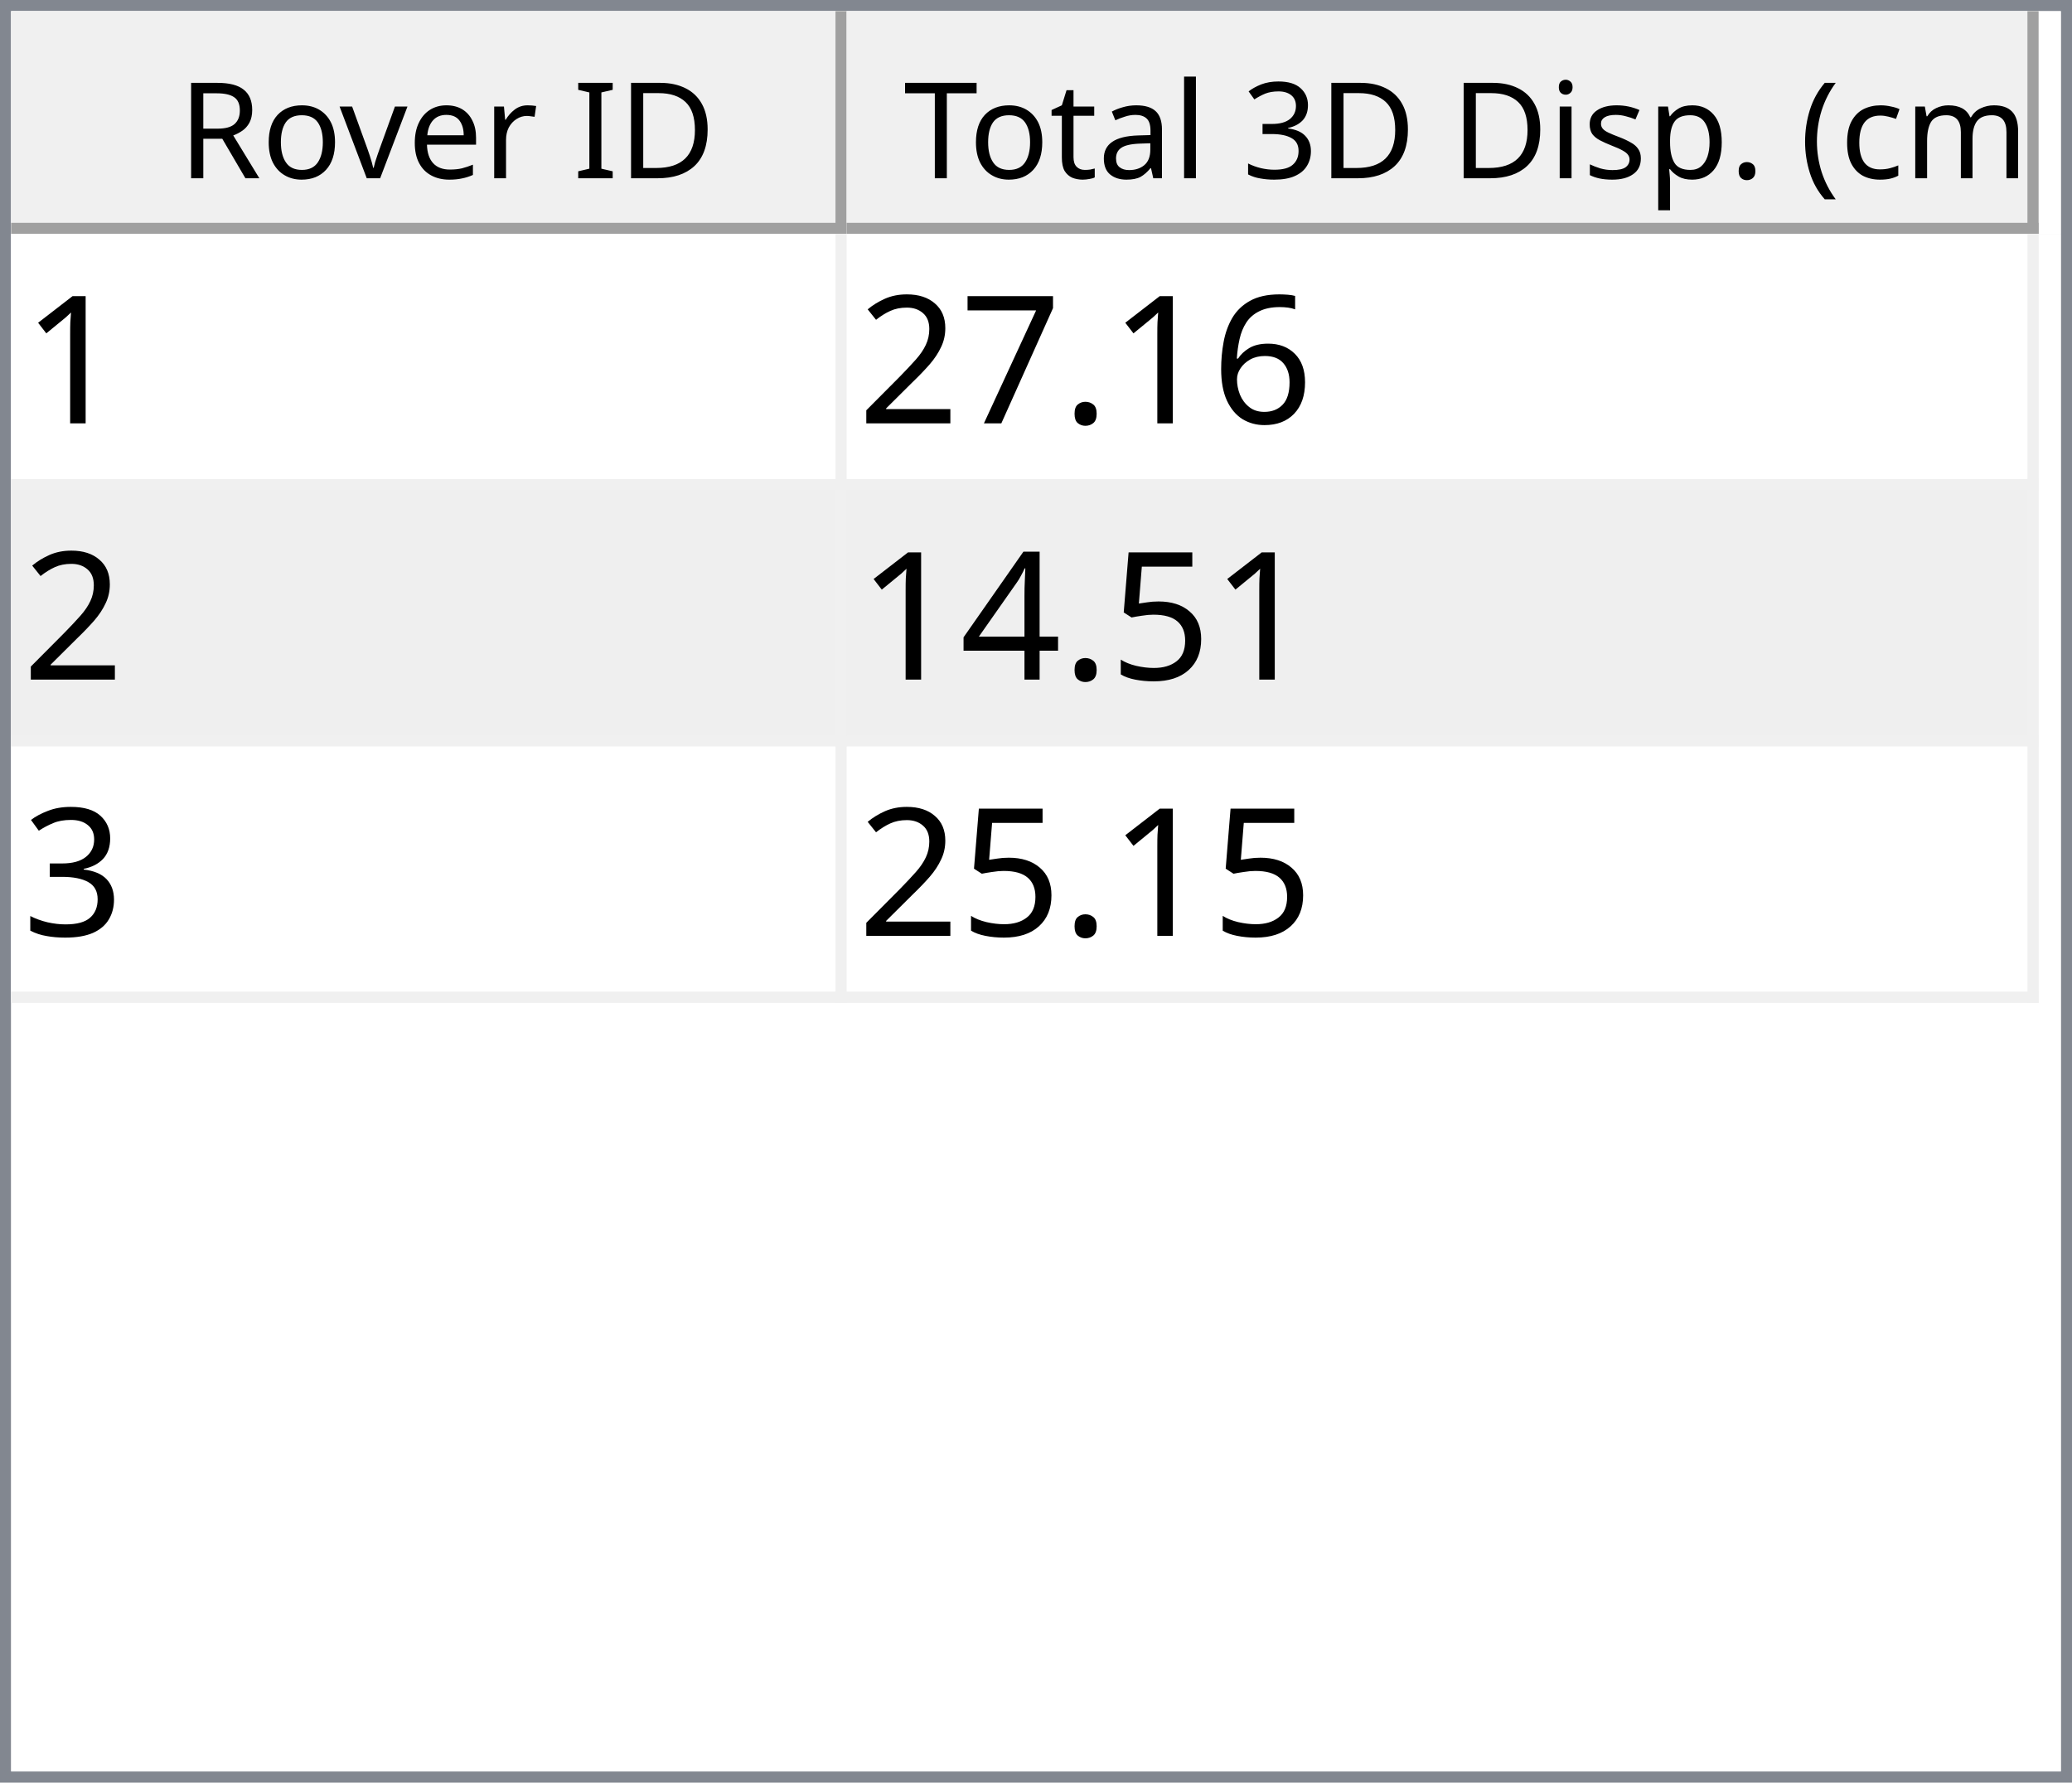
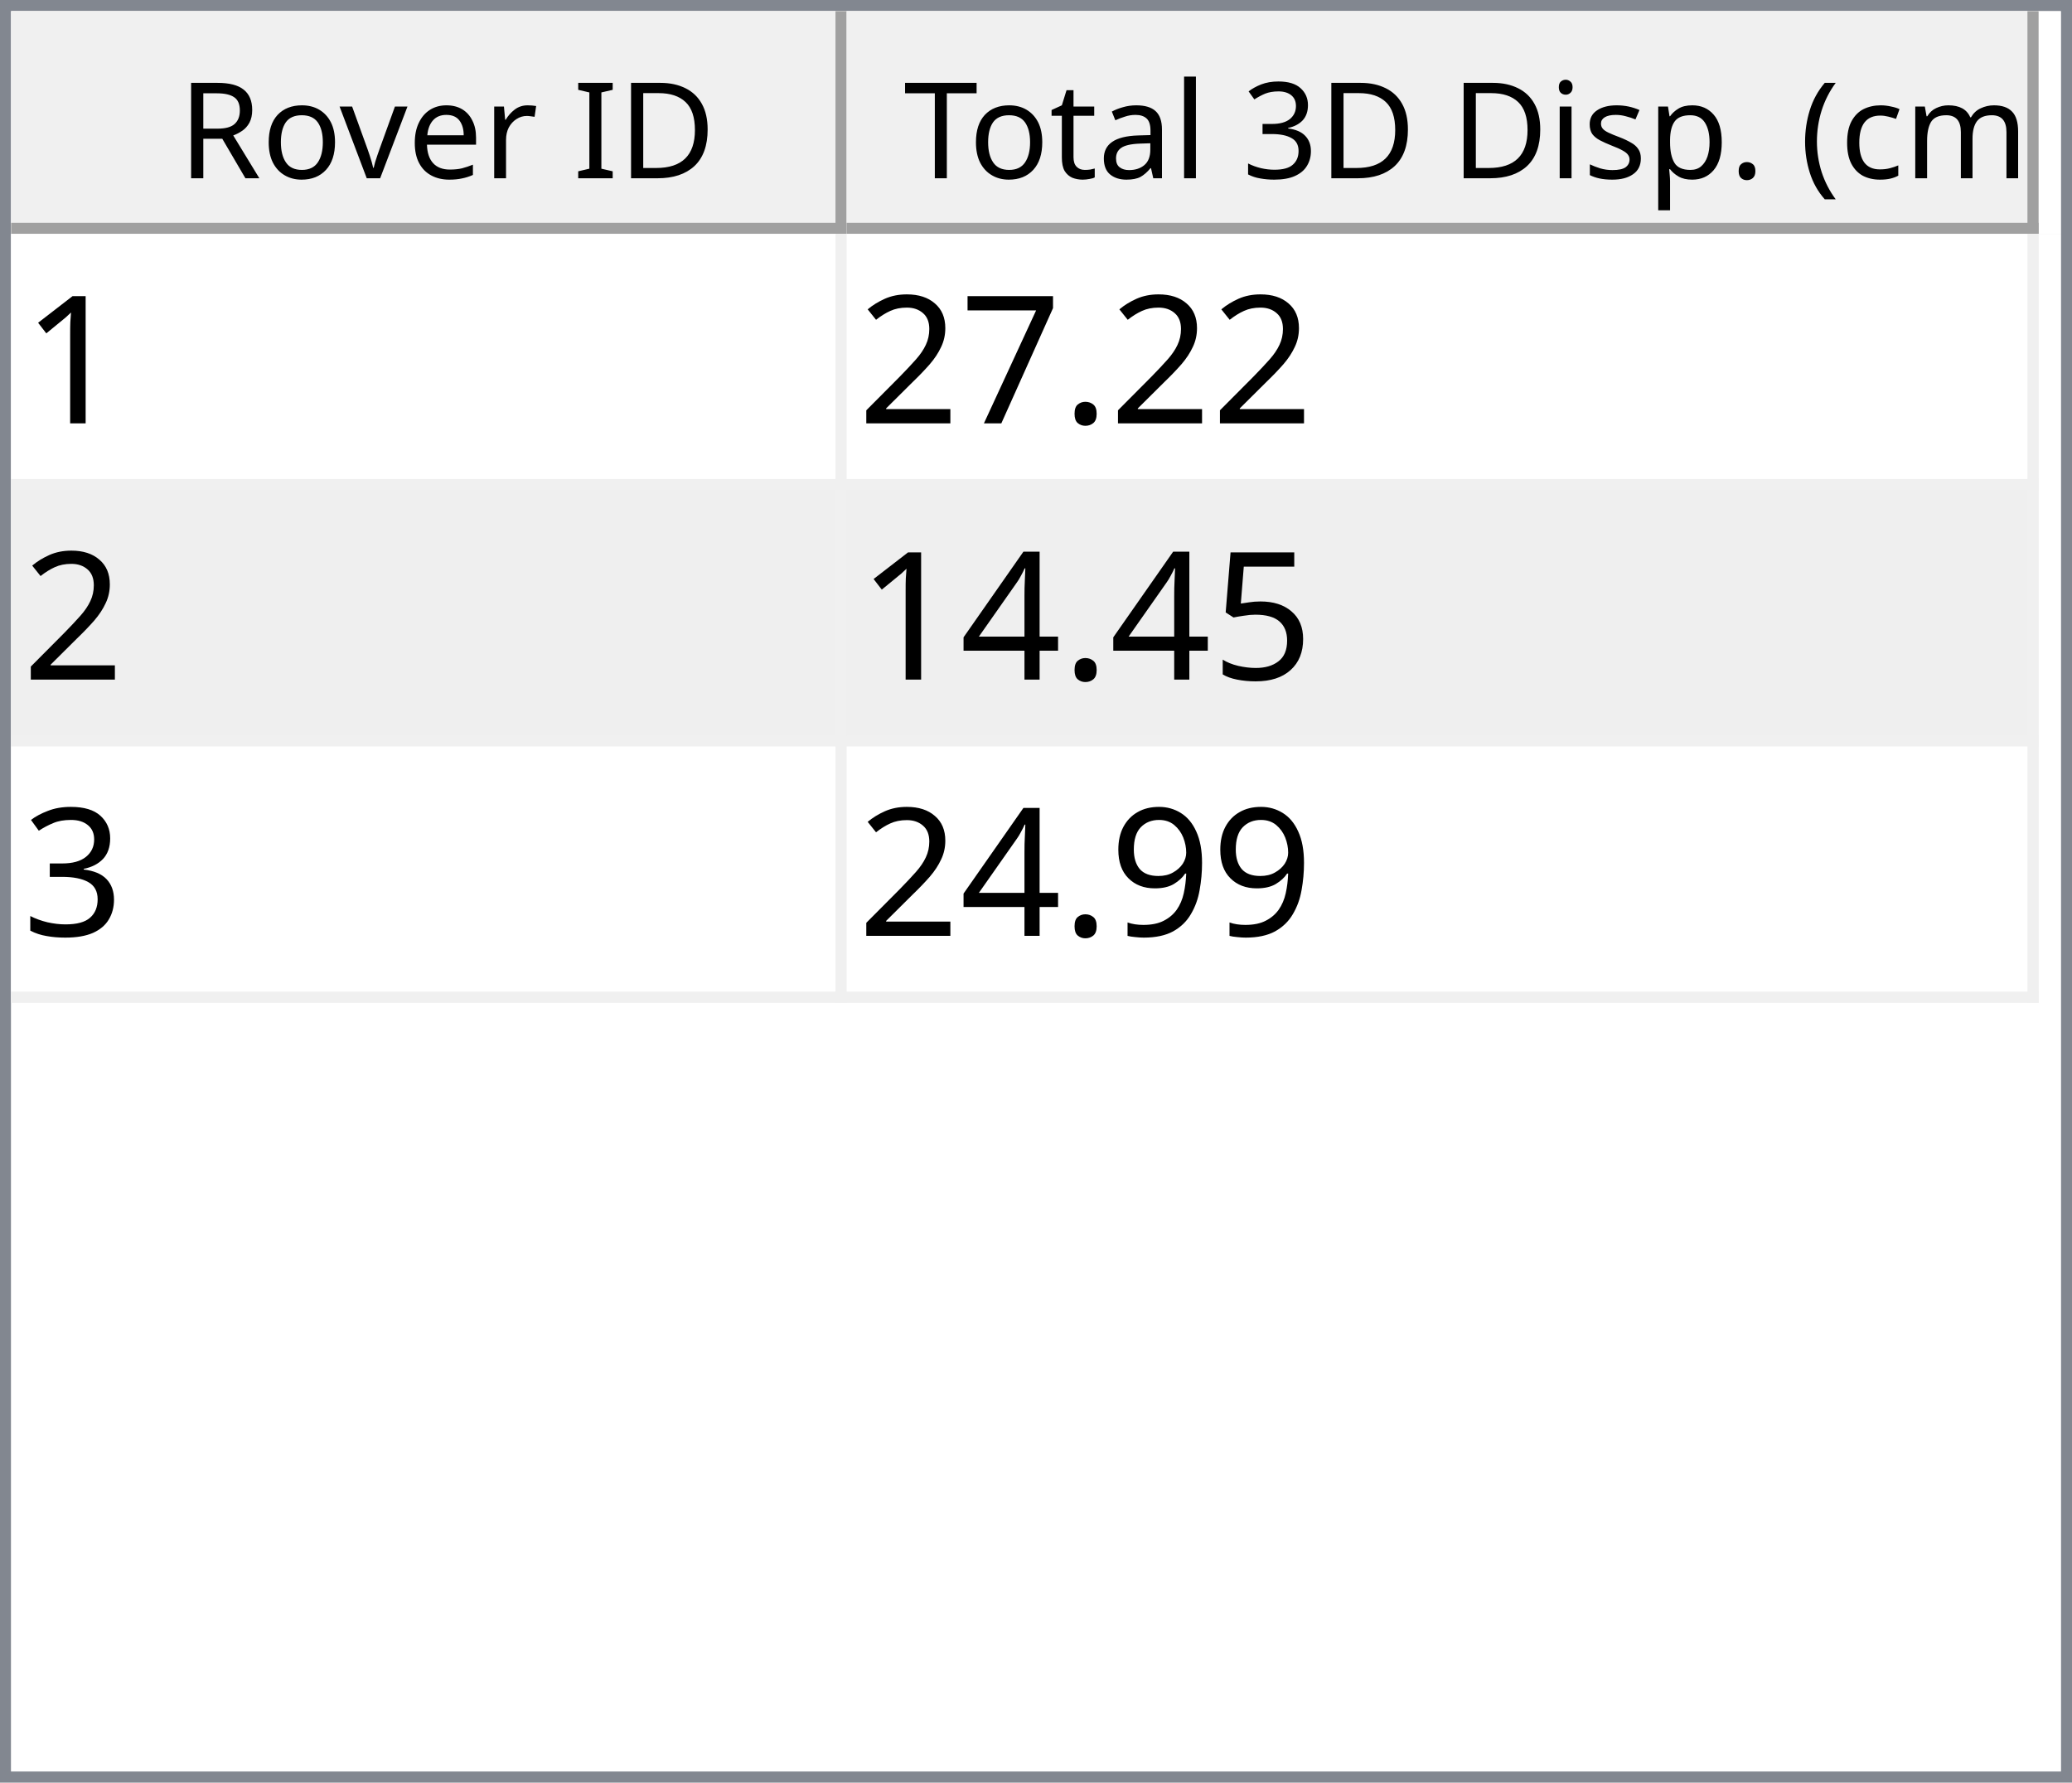
<svg xmlns="http://www.w3.org/2000/svg" style="fill-opacity:1; color-rendering:auto; color-interpolation:auto; text-rendering:auto; stroke:black; stroke-linecap:square; stroke-miterlimit:10; shape-rendering:auto; stroke-opacity:1; fill:black; stroke-dasharray:none; font-weight:normal; stroke-width:1; font-family:'Dialog'; font-style:normal; stroke-linejoin:miter; font-size:12px; stroke-dashoffset:0; image-rendering:auto;" width="186" height="160">
  <defs id="genericDefs" />
  <g>
    <defs id="defs1">
      <clipPath clipPathUnits="userSpaceOnUse" id="clipPath1">
        <path d="M0 0 L186 0 L186 160 L0 160 L0 0 Z" />
      </clipPath>
      <clipPath clipPathUnits="userSpaceOnUse" id="clipPath2">
        <path d="M0 0 L0 160 L186 160 L186 0 Z" />
      </clipPath>
      <clipPath clipPathUnits="userSpaceOnUse" id="clipPath3">
        <path d="M0 0 L0 20 L184 20 L184 0 Z" />
      </clipPath>
      <clipPath clipPathUnits="userSpaceOnUse" id="clipPath4">
        <path d="M0 0 L0 20 L75 20 L75 0 Z" />
      </clipPath>
      <clipPath clipPathUnits="userSpaceOnUse" id="clipPath5">
        <path d="M1 1 L1 19 L74 19 L74 1 Z" />
      </clipPath>
      <clipPath clipPathUnits="userSpaceOnUse" id="clipPath6">
        <path d="M0 0 L0 18 L73 18 L73 0 Z" />
      </clipPath>
      <clipPath clipPathUnits="userSpaceOnUse" id="clipPath7">
        <path d="M-0.5 -0.5 L-0.5 19.5 L74.5 19.5 L74.5 -0.5 Z" />
      </clipPath>
      <clipPath clipPathUnits="userSpaceOnUse" id="clipPath8">
        <path d="M0 0 L0 20 L107 20 L107 0 Z" />
      </clipPath>
      <clipPath clipPathUnits="userSpaceOnUse" id="clipPath9">
        <path d="M1 1 L1 19 L106 19 L106 1 Z" />
      </clipPath>
      <clipPath clipPathUnits="userSpaceOnUse" id="clipPath10">
        <path d="M0 0 L0 18 L105 18 L105 0 Z" />
      </clipPath>
      <clipPath clipPathUnits="userSpaceOnUse" id="clipPath11">
        <path d="M-0.5 -0.5 L-0.5 19.5 L106.5 19.5 L106.5 -0.5 Z" />
      </clipPath>
      <clipPath clipPathUnits="userSpaceOnUse" id="clipPath12">
        <path d="M0 0 L0 138 L184 138 L184 0 Z" />
      </clipPath>
      <clipPath clipPathUnits="userSpaceOnUse" id="clipPath13">
        <path d="M0 0 L0 69 L182 69 L182 0 Z" />
      </clipPath>
      <clipPath clipPathUnits="userSpaceOnUse" id="clipPath14">
        <path d="M-0.5 -0.5 L-0.5 68.5 L181.5 68.5 L181.5 -0.5 Z" />
      </clipPath>
      <clipPath clipPathUnits="userSpaceOnUse" id="clipPath15">
        <path d="M0 0 L0 22 L74 22 L74 0 Z" />
      </clipPath>
      <clipPath clipPathUnits="userSpaceOnUse" id="clipPath16">
        <path d="M0 0 L0 22 L106 22 L106 0 Z" />
      </clipPath>
      <font horiz-adv-x="64.551" id="font1">
        <font-face ascent="107.91" descent="25.098" units-per-em="100" style="font-style:normal; font-family:Segoe UI; font-weight:normal;" />
        <missing-glyph horiz-adv-x="64.551" d="M8.109 0 L8.109 68.266 L56.453 68.266 L56.453 0 L8.109 0 ZM15.328 7.234 L49.219 7.234 L49.219 61.031 L15.328 61.031 L15.328 7.234 Z" />
        <glyph unicode="D" horiz-adv-x="70.117" d="M9.188 0 L9.188 70.016 L28.516 70.016 Q65.531 70.016 65.531 35.891 Q65.531 19.672 55.25 9.836 Q44.969 0 27.734 0 L9.188 0 ZM17.391 62.594 L17.391 7.422 L27.828 7.422 Q41.609 7.422 49.273 14.797 Q56.938 22.172 56.938 35.688 Q56.938 62.594 28.328 62.594 L17.391 62.594 Z" />
        <glyph unicode="I" horiz-adv-x="26.611" d="M17.391 0 L9.188 0 L9.188 70.016 L17.391 70.016 L17.391 0 Z" />
        <glyph unicode=" " horiz-adv-x="27.393" d="" />
        <glyph unicode="r" horiz-adv-x="34.766" d="M34.188 41.891 Q32.078 43.5 28.125 43.5 Q23 43.5 19.555 38.672 Q16.109 33.844 16.109 25.484 L16.109 0 L8.109 0 L8.109 50 L16.109 50 L16.109 39.703 L16.312 39.703 Q18.016 44.969 21.531 47.922 Q25.047 50.875 29.391 50.875 Q32.516 50.875 34.188 50.203 L34.188 41.891 Z" />
        <glyph unicode="e" horiz-adv-x="52.295" d="M48.297 23 L12.984 23 Q13.188 14.656 17.484 10.109 Q21.781 5.562 29.297 5.562 Q37.75 5.562 44.828 11.141 L44.828 3.609 Q38.234 -1.172 27.391 -1.172 Q16.797 -1.172 10.742 5.641 Q4.688 12.453 4.688 24.812 Q4.688 36.469 11.305 43.82 Q17.922 51.172 27.734 51.172 Q37.547 51.172 42.922 44.828 Q48.297 38.484 48.297 27.203 L48.297 23 ZM40.094 29.781 Q40.047 36.719 36.75 40.578 Q33.453 44.438 27.594 44.438 Q21.922 44.438 17.969 40.383 Q14.016 36.328 13.094 29.781 L40.094 29.781 Z" />
        <glyph unicode="v" horiz-adv-x="47.9" d="M47.406 50 L27.484 0 L19.625 0 L0.688 50 L9.469 50 L22.172 13.672 Q23.578 9.672 23.922 6.688 L24.125 6.688 Q24.609 10.453 25.688 13.484 L38.969 50 L47.406 50 Z" />
        <glyph unicode="o" horiz-adv-x="58.594" d="M29 -1.172 Q17.922 -1.172 11.305 5.836 Q4.688 12.844 4.688 24.422 Q4.688 37.016 11.57 44.094 Q18.453 51.172 30.172 51.172 Q41.359 51.172 47.633 44.289 Q53.906 37.406 53.906 25.203 Q53.906 13.234 47.141 6.031 Q40.375 -1.172 29 -1.172 ZM29.594 44.438 Q21.875 44.438 17.383 39.188 Q12.891 33.938 12.891 24.703 Q12.891 15.828 17.43 10.695 Q21.969 5.562 29.594 5.562 Q37.359 5.562 41.531 10.594 Q45.703 15.625 45.703 24.906 Q45.703 34.281 41.531 39.359 Q37.359 44.438 29.594 44.438 Z" />
        <glyph unicode="R" horiz-adv-x="59.814" d="M59.375 0 L49.609 0 L37.891 19.625 Q36.281 22.359 34.766 24.289 Q33.25 26.219 31.664 27.438 Q30.078 28.656 28.25 29.219 Q26.422 29.781 24.125 29.781 L17.391 29.781 L17.391 0 L9.188 0 L9.188 70.016 L30.078 70.016 Q34.672 70.016 38.555 68.867 Q42.438 67.719 45.289 65.375 Q48.141 63.031 49.758 59.547 Q51.375 56.062 51.375 51.375 Q51.375 47.703 50.273 44.656 Q49.172 41.609 47.148 39.211 Q45.125 36.812 42.266 35.133 Q39.406 33.453 35.844 32.516 L35.844 32.328 Q37.594 31.547 38.891 30.547 Q40.188 29.547 41.359 28.18 Q42.531 26.812 43.68 25.078 Q44.828 23.344 46.234 21.047 L59.375 0 ZM17.391 62.594 L17.391 37.203 L28.516 37.203 Q31.594 37.203 34.203 38.133 Q36.812 39.062 38.719 40.797 Q40.625 42.531 41.703 45.047 Q42.781 47.562 42.781 50.688 Q42.781 56.297 39.141 59.445 Q35.5 62.594 28.609 62.594 L17.391 62.594 Z" />
        <glyph unicode=")" horiz-adv-x="30.176" d="M8.297 -15.922 L1.172 -15.922 Q16.406 2.344 16.406 26.812 Q16.406 51.469 1.078 70.016 L8.297 70.016 Q23.531 52.156 23.531 26.703 Q23.531 1.375 8.297 -15.922 Z" />
        <glyph unicode="m" horiz-adv-x="86.133" d="M79.109 0 L71.094 0 L71.094 28.719 Q71.094 37.016 68.531 40.727 Q65.969 44.438 59.906 44.438 Q54.781 44.438 51.195 39.75 Q47.609 35.062 47.609 28.516 L47.609 0 L39.594 0 L39.594 29.688 Q39.594 44.438 28.219 44.438 Q22.953 44.438 19.531 40.016 Q16.109 35.594 16.109 28.516 L16.109 0 L8.109 0 L8.109 50 L16.109 50 L16.109 42.094 L16.312 42.094 Q21.625 51.172 31.844 51.172 Q36.969 51.172 40.773 48.312 Q44.578 45.453 46 40.828 Q51.562 51.172 62.594 51.172 Q79.109 51.172 79.109 30.812 L79.109 0 Z" />
        <glyph unicode="c" horiz-adv-x="46.191" d="M42.188 2.297 Q36.422 -1.172 28.516 -1.172 Q17.828 -1.172 11.258 5.789 Q4.688 12.75 4.688 23.828 Q4.688 36.188 11.766 43.68 Q18.844 51.172 30.672 51.172 Q37.25 51.172 42.281 48.734 L42.281 40.531 Q36.719 44.438 30.375 44.438 Q22.703 44.438 17.797 38.945 Q12.891 33.453 12.891 24.516 Q12.891 15.719 17.508 10.641 Q22.125 5.562 29.891 5.562 Q36.422 5.562 42.188 9.906 L42.188 2.297 Z" />
        <glyph unicode="(" horiz-adv-x="30.176" d="M29.109 -15.922 L21.969 -15.922 Q6.844 1.375 6.844 26.703 Q6.844 52.156 21.969 70.016 L29.203 70.016 Q13.875 51.469 13.875 26.812 Q13.875 2.344 29.109 -15.922 Z" />
        <glyph unicode="." horiz-adv-x="21.68" d="M10.891 -1.078 Q8.641 -1.078 7.055 0.539 Q5.469 2.156 5.469 4.391 Q5.469 6.641 7.055 8.273 Q8.641 9.906 10.891 9.906 Q13.188 9.906 14.797 8.273 Q16.406 6.641 16.406 4.391 Q16.406 2.156 14.797 0.539 Q13.188 -1.078 10.891 -1.078 Z" />
        <glyph unicode="p" horiz-adv-x="58.789" d="M16.312 7.234 L16.109 7.234 L16.109 -23 L8.109 -23 L8.109 50 L16.109 50 L16.109 41.219 L16.312 41.219 Q22.219 51.172 33.594 51.172 Q43.266 51.172 48.688 44.461 Q54.109 37.75 54.109 26.469 Q54.109 13.922 48 6.375 Q41.891 -1.172 31.297 -1.172 Q21.578 -1.172 16.312 7.234 ZM16.109 27.391 L16.109 20.406 Q16.109 14.203 20.141 9.883 Q24.172 5.562 30.375 5.562 Q37.641 5.562 41.773 11.133 Q45.906 16.703 45.906 26.609 Q45.906 34.969 42.047 39.703 Q38.188 44.438 31.594 44.438 Q24.609 44.438 20.359 39.578 Q16.109 34.719 16.109 27.391 Z" />
        <glyph unicode="s" horiz-adv-x="42.432" d="M5.078 1.812 L5.078 10.406 Q11.625 5.562 19.484 5.562 Q30.031 5.562 30.031 12.594 Q30.031 14.594 29.125 15.992 Q28.219 17.391 26.68 18.461 Q25.141 19.531 23.07 20.383 Q21 21.234 18.609 22.172 Q15.281 23.484 12.766 24.828 Q10.25 26.172 8.57 27.859 Q6.891 29.547 6.031 31.695 Q5.172 33.844 5.172 36.719 Q5.172 40.234 6.789 42.945 Q8.406 45.656 11.086 47.484 Q13.766 49.312 17.211 50.242 Q20.656 51.172 24.312 51.172 Q30.812 51.172 35.938 48.922 L35.938 40.828 Q30.422 44.438 23.25 44.438 Q21 44.438 19.195 43.922 Q17.391 43.406 16.094 42.477 Q14.797 41.547 14.086 40.258 Q13.375 38.969 13.375 37.406 Q13.375 35.453 14.086 34.133 Q14.797 32.812 16.164 31.789 Q17.531 30.766 19.484 29.938 Q21.438 29.109 23.922 28.125 Q27.25 26.859 29.883 25.516 Q32.516 24.172 34.375 22.484 Q36.234 20.797 37.234 18.602 Q38.234 16.406 38.234 13.375 Q38.234 9.672 36.602 6.938 Q34.969 4.203 32.234 2.398 Q29.5 0.594 25.93 -0.289 Q22.359 -1.172 18.453 -1.172 Q10.75 -1.172 5.078 1.812 Z" />
        <glyph unicode="i" horiz-adv-x="24.219" d="M12.203 62.703 Q10.062 62.703 8.547 64.164 Q7.031 65.625 7.031 67.875 Q7.031 70.125 8.547 71.609 Q10.062 73.094 12.203 73.094 Q14.406 73.094 15.945 71.609 Q17.484 70.125 17.484 67.875 Q17.484 65.719 15.945 64.211 Q14.406 62.703 12.203 62.703 ZM16.109 0 L8.109 0 L8.109 50 L16.109 50 L16.109 0 Z" />
        <glyph unicode="3" horiz-adv-x="53.906" d="M46.531 19.828 Q46.531 15.094 44.75 11.211 Q42.969 7.328 39.719 4.57 Q36.469 1.812 31.93 0.297 Q27.391 -1.219 21.922 -1.219 Q11.922 -1.219 6 2.594 L6 11.188 Q13.094 5.609 22.219 5.609 Q25.875 5.609 28.828 6.539 Q31.781 7.469 33.906 9.227 Q36.031 10.984 37.18 13.477 Q38.328 15.969 38.328 19.094 Q38.328 32.812 18.797 32.812 L12.984 32.812 L12.984 39.594 L18.5 39.594 Q35.797 39.594 35.797 52.484 Q35.797 64.406 22.609 64.406 Q15.188 64.406 8.688 59.422 L8.688 67.188 Q15.375 71.188 24.609 71.188 Q29 71.188 32.57 69.969 Q36.141 68.75 38.68 66.555 Q41.219 64.359 42.609 61.281 Q44 58.203 44 54.5 Q44 40.672 30.031 36.719 L30.031 36.531 Q33.594 36.141 36.625 34.797 Q39.656 33.453 41.852 31.305 Q44.047 29.156 45.289 26.25 Q46.531 23.344 46.531 19.828 Z" />
        <glyph unicode="l" horiz-adv-x="24.219" d="M16.109 0 L8.109 0 L8.109 74.031 L16.109 74.031 L16.109 0 Z" />
        <glyph unicode="a" horiz-adv-x="50.879" d="M43.891 0 L35.891 0 L35.891 7.812 L35.688 7.812 Q30.469 -1.172 20.312 -1.172 Q12.844 -1.172 8.617 2.781 Q4.391 6.734 4.391 13.281 Q4.391 27.297 20.906 29.594 L35.891 31.688 Q35.891 44.438 25.594 44.438 Q16.547 44.438 9.281 38.281 L9.281 46.484 Q16.656 51.172 26.266 51.172 Q43.891 51.172 43.891 32.516 L43.891 0 ZM35.891 25.297 L23.828 23.641 Q18.266 22.859 15.43 20.875 Q12.594 18.891 12.594 13.875 Q12.594 10.203 15.211 7.883 Q17.828 5.562 22.172 5.562 Q28.125 5.562 32.008 9.742 Q35.891 13.922 35.891 20.312 L35.891 25.297 Z" />
        <glyph unicode="t" horiz-adv-x="33.887" d="M31.297 0.484 Q28.469 -1.078 23.828 -1.078 Q10.688 -1.078 10.688 13.578 L10.688 43.172 L2.094 43.172 L2.094 50 L10.688 50 L10.688 62.203 L18.703 64.797 L18.703 50 L31.297 50 L31.297 43.172 L18.703 43.172 L18.703 14.984 Q18.703 9.969 20.414 7.82 Q22.125 5.672 26.078 5.672 Q29.109 5.672 31.297 7.328 L31.297 0.484 Z" />
        <glyph unicode="T" horiz-adv-x="52.393" d="M50.594 62.594 L30.375 62.594 L30.375 0 L22.172 0 L22.172 62.594 L2 62.594 L2 70.016 L50.594 70.016 L50.594 62.594 Z" />
      </font>
      <font horiz-adv-x="75.0" id="font2">
        <font-face ascent="100.537" descent="21.973" units-per-em="100" style="font-style:normal; font-family:sans-serif; font-weight:normal;" />
        <missing-glyph horiz-adv-x="75.0" d="M12.5 0 L12.5 62.5 L62.5 62.5 L62.5 0 L12.5 0 ZM14.062 1.562 L60.938 1.562 L60.938 60.938 L14.062 60.938 L14.062 1.562 Z" />
        <glyph unicode="1" horiz-adv-x="55.615" d="M37.25 0 L28.469 0 L28.469 56 Q25.297 52.984 20.141 49.953 Q14.984 46.922 10.891 45.406 L10.891 53.906 Q18.266 57.375 23.781 62.305 Q29.297 67.234 31.594 71.875 L37.25 71.875 L37.25 0 Z" />
-         <glyph unicode="6" horiz-adv-x="55.615" d="M49.75 54.047 L41.016 53.375 Q39.844 58.547 37.703 60.891 Q34.125 64.656 28.906 64.656 Q24.703 64.656 21.531 62.312 Q17.391 59.281 14.992 53.469 Q12.594 47.656 12.5 36.922 Q15.672 41.75 20.266 44.094 Q24.859 46.438 29.891 46.438 Q38.672 46.438 44.852 39.969 Q51.031 33.5 51.031 23.25 Q51.031 16.5 48.125 10.719 Q45.219 4.938 40.141 1.859 Q35.062 -1.219 28.609 -1.219 Q17.625 -1.219 10.695 6.859 Q3.766 14.938 3.766 33.5 Q3.766 54.25 11.422 63.672 Q18.109 71.875 29.438 71.875 Q37.891 71.875 43.289 67.141 Q48.688 62.406 49.75 54.047 ZM13.875 23.188 Q13.875 18.656 15.797 14.508 Q17.719 10.359 21.188 8.18 Q24.656 6 28.469 6 Q34.031 6 38.039 10.492 Q42.047 14.984 42.047 22.703 Q42.047 30.125 38.086 34.398 Q34.125 38.672 28.125 38.672 Q22.172 38.672 18.023 34.398 Q13.875 30.125 13.875 23.188 Z" />
        <glyph unicode="." horiz-adv-x="27.783" d="M9.078 0 L9.078 10.016 L19.094 10.016 L19.094 0 L9.078 0 Z" />
        <glyph unicode="7" horiz-adv-x="55.615" d="M4.734 62.203 L4.734 70.656 L51.078 70.656 L51.078 63.812 Q44.234 56.547 37.523 44.484 Q30.812 32.422 27.156 19.672 Q24.516 10.688 23.781 0 L14.75 0 Q14.891 8.453 18.062 20.414 Q21.234 32.375 27.172 43.484 Q33.109 54.594 39.797 62.203 L4.734 62.203 Z" />
        <glyph unicode="2" horiz-adv-x="55.615" d="M50.344 8.453 L50.344 0 L3.031 0 Q2.938 3.172 4.047 6.109 Q5.859 10.938 9.836 15.625 Q13.812 20.312 21.344 26.469 Q33.016 36.031 37.117 41.625 Q41.219 47.219 41.219 52.203 Q41.219 57.422 37.477 61.008 Q33.734 64.594 27.734 64.594 Q21.391 64.594 17.578 60.789 Q13.766 56.984 13.719 50.25 L4.688 51.172 Q5.609 61.281 11.664 66.578 Q17.719 71.875 27.938 71.875 Q38.234 71.875 44.242 66.164 Q50.25 60.453 50.25 52 Q50.25 47.703 48.492 43.555 Q46.734 39.406 42.656 34.812 Q38.578 30.219 29.109 22.219 Q21.188 15.578 18.945 13.211 Q16.703 10.844 15.234 8.453 L50.344 8.453 Z" />
        <glyph unicode="5" horiz-adv-x="55.615" d="M4.156 18.75 L13.375 19.531 Q14.406 12.797 18.141 9.398 Q21.875 6 27.156 6 Q33.5 6 37.891 10.789 Q42.281 15.578 42.281 23.484 Q42.281 31 38.062 35.352 Q33.844 39.703 27 39.703 Q22.75 39.703 19.336 37.773 Q15.922 35.844 13.969 32.766 L5.719 33.844 L12.641 70.609 L48.25 70.609 L48.25 62.203 L19.672 62.203 L15.828 42.969 Q22.266 47.469 29.344 47.469 Q38.719 47.469 45.164 40.969 Q51.609 34.469 51.609 24.266 Q51.609 14.547 45.953 7.469 Q39.062 -1.219 27.156 -1.219 Q17.391 -1.219 11.211 4.25 Q5.031 9.719 4.156 18.75 Z" />
        <glyph unicode="4" horiz-adv-x="55.615" d="M32.328 0 L32.328 17.141 L1.266 17.141 L1.266 25.203 L33.938 71.578 L41.109 71.578 L41.109 25.203 L50.781 25.203 L50.781 17.141 L41.109 17.141 L41.109 0 L32.328 0 ZM32.328 25.203 L32.328 57.469 L9.906 25.203 L32.328 25.203 Z" />
        <glyph unicode="3" horiz-adv-x="55.615" d="M4.203 18.891 L12.984 20.062 Q14.5 12.594 18.141 9.297 Q21.781 6 27 6 Q33.203 6 37.477 10.297 Q41.75 14.594 41.75 20.953 Q41.75 27 37.797 30.93 Q33.844 34.859 27.734 34.859 Q25.25 34.859 21.531 33.891 L22.516 41.609 Q23.391 41.5 23.922 41.5 Q29.547 41.5 34.039 44.43 Q38.531 47.359 38.531 53.469 Q38.531 58.297 35.258 61.477 Q31.984 64.656 26.812 64.656 Q21.688 64.656 18.266 61.43 Q14.844 58.203 13.875 51.766 L5.078 53.328 Q6.688 62.156 12.398 67.016 Q18.109 71.875 26.609 71.875 Q32.469 71.875 37.398 69.359 Q42.328 66.844 44.945 62.5 Q47.562 58.156 47.562 53.266 Q47.562 48.641 45.07 44.828 Q42.578 41.016 37.703 38.766 Q44.047 37.312 47.562 32.695 Q51.078 28.078 51.078 21.141 Q51.078 11.766 44.242 5.25 Q37.406 -1.266 26.953 -1.266 Q17.531 -1.266 11.305 4.352 Q5.078 9.969 4.203 18.891 Z" />
+         <glyph unicode="9" horiz-adv-x="55.615" d="M5.469 16.547 L13.922 17.328 Q14.984 11.375 18.016 8.688 Q21.047 6 25.781 6 Q29.828 6 32.883 7.859 Q35.938 9.719 37.891 12.82 Q39.844 15.922 41.164 21.195 Q42.484 26.469 42.484 31.938 Q42.484 32.516 42.438 33.688 Q39.797 29.5 35.234 26.883 Q30.672 24.266 25.344 24.266 Q16.453 24.266 10.305 30.711 Q4.156 37.156 4.156 47.703 Q4.156 58.594 10.578 65.234 Q17 71.875 26.656 71.875 Q33.641 71.875 39.43 68.117 Q45.219 64.359 48.219 57.398 Q51.219 50.438 51.219 37.25 Q51.219 23.531 48.242 15.406 Q45.266 7.281 39.383 3.031 Q33.5 -1.219 25.594 -1.219 Q17.188 -1.219 11.867 3.445 Q6.547 8.109 5.469 16.547 ZM41.453 48.141 Q41.453 55.719 37.43 60.156 Q33.406 64.594 27.734 64.594 Q21.875 64.594 17.531 59.812 Q13.188 55.031 13.188 47.406 Q13.188 40.578 17.312 36.305 Q21.438 32.031 27.484 32.031 Q33.594 32.031 37.523 36.305 Q41.453 40.578 41.453 48.141 Z" />
      </font>
    </defs>
    <g style="fill:white; stroke:white;">
      <rect x="0" y="0" width="186" style="clip-path:url(#clipPath1); stroke:none;" height="160" />
    </g>
    <g style="fill:white; text-rendering:optimizeSpeed; color-rendering:optimizeSpeed; image-rendering:optimizeSpeed; shape-rendering:crispEdges; stroke:white; color-interpolation:sRGB;">
      <rect x="0" width="186" height="160" y="0" style="stroke:none;" />
      <path style="stroke:none;" d="M0 160 L186 160 L186 0 L0 0 Z" />
    </g>
    <g style="fill:rgb(240,240,240); font-family:'Segoe UI'; stroke:rgb(240,240,240);">
      <rect x="0" y="0" width="186" style="clip-path:url(#clipPath2); stroke:none;" height="160" />
    </g>
    <g style="fill:rgb(130,135,144); font-family:'Segoe UI'; stroke:rgb(130,135,144);">
      <path d="M0 0 L186 0 L186 160 L0 160 L0 0 ZM1 1 L185 1 L185 159 L1 159 L1 1 Z" style="fill-rule:evenodd; clip-path:url(#clipPath2); stroke:none;" />
    </g>
    <g style="fill:white; font-family:'Segoe UI'; stroke:white;" transform="translate(1,1)">
      <rect x="0" y="0" width="184" style="clip-path:url(#clipPath3); stroke:none;" height="20" />
    </g>
    <g style="fill:rgb(240,240,240); font-family:'Segoe UI'; stroke:rgb(240,240,240);" transform="translate(1,1)">
      <rect x="0" y="0" width="75" style="clip-path:url(#clipPath4); stroke:none;" height="20" />
    </g>
    <g style="font-family:'Segoe UI';" transform="translate(2,2)">
      <text x="14" xml:space="preserve" y="14" style="clip-path:url(#clipPath6); stroke:none;">Rover ID</text>
    </g>
    <g style="fill:rgb(160,160,160); font-family:'Segoe UI'; stroke:rgb(160,160,160); stroke-linejoin:bevel;" transform="translate(1.5,1.5)">
      <line x1="74" x2="74" y1="0" style="fill:none; clip-path:url(#clipPath7);" y2="19" />
    </g>
    <g style="fill:rgb(160,160,160); font-family:'Segoe UI'; stroke:rgb(160,160,160); stroke-linejoin:bevel;" transform="matrix(1,0,0,1,1,1) translate(0.5,0.5)">
      <line x1="0" x2="74" y1="19" style="fill:none; clip-path:url(#clipPath7);" y2="19" />
    </g>
    <g style="fill:rgb(240,240,240); font-family:'Segoe UI'; stroke:rgb(240,240,240);" transform="translate(76,1)">
      <rect x="0" y="0" width="107" style="clip-path:url(#clipPath8); stroke:none;" height="20" />
    </g>
    <g style="font-family:'Segoe UI';" transform="translate(77,2)">
      <text x="1" xml:space="preserve" y="14" style="clip-path:url(#clipPath10); stroke:none;"> Total 3D Disp. (cm)</text>
    </g>
    <g style="fill:rgb(160,160,160); font-family:'Segoe UI'; stroke:rgb(160,160,160); stroke-linejoin:bevel;" transform="translate(76.5,1.5)">
      <line x1="106" x2="106" y1="0" style="fill:none; clip-path:url(#clipPath11);" y2="19" />
    </g>
    <g style="fill:rgb(160,160,160); font-family:'Segoe UI'; stroke:rgb(160,160,160); stroke-linejoin:bevel;" transform="matrix(1,0,0,1,76,1) translate(0.5,0.5)">
      <line x1="0" x2="106" y1="19" style="fill:none; clip-path:url(#clipPath11);" y2="19" />
    </g>
    <g style="fill:white; font-family:'Segoe UI'; stroke:white;" transform="translate(1,21)">
      <rect x="0" y="0" width="184" style="clip-path:url(#clipPath12); stroke:none;" height="138" />
    </g>
    <g style="fill:rgb(240,240,240); font-size:16px; font-family:sans-serif; stroke:rgb(240,240,240);" transform="translate(1,21)">
      <rect x="0" y="0" width="182" style="clip-path:url(#clipPath13); stroke:none;" height="69" />
      <line transform="translate(0.5,0.5)" x1="0" x2="181" y1="22" style="clip-path:url(#clipPath14); fill:none; stroke-linejoin:bevel;" y2="22" />
    </g>
    <g transform="matrix(1,0,0,1,1,21) translate(0.5,0.5)" style="fill:rgb(240,240,240); font-size:16px; font-family:sans-serif; stroke:rgb(240,240,240); stroke-linejoin:bevel;">
      <line x1="0" x2="181" y1="45" style="fill:none; clip-path:url(#clipPath14);" y2="45" />
    </g>
    <g transform="matrix(1,0,0,1,1,21) translate(0.5,0.5)" style="fill:rgb(240,240,240); font-size:16px; font-family:sans-serif; stroke:rgb(240,240,240); stroke-linejoin:bevel;">
      <line x1="0" x2="181" y1="68" style="fill:none; clip-path:url(#clipPath14);" y2="68" />
    </g>
    <g transform="matrix(1,0,0,1,1,21) translate(0.5,0.5)" style="fill:rgb(240,240,240); font-size:16px; font-family:sans-serif; stroke:rgb(240,240,240); stroke-linejoin:bevel;">
      <line x1="74" x2="74" y1="0" style="fill:none; clip-path:url(#clipPath14);" y2="68" />
    </g>
    <g transform="matrix(1,0,0,1,1,21) translate(0.5,0.5)" style="fill:rgb(240,240,240); font-size:16px; font-family:sans-serif; stroke:rgb(240,240,240); stroke-linejoin:bevel;">
      <line x1="181" x2="181" y1="0" style="fill:none; clip-path:url(#clipPath14);" y2="68" />
    </g>
    <g style="fill:white; font-size:16px; font-family:sans-serif; stroke:white;" transform="matrix(1,0,0,1,1,21)">
      <rect x="0" y="0" width="74" style="clip-path:url(#clipPath15); stroke:none;" height="22" />
      <text x="1" y="17" style="fill:black; clip-path:url(#clipPath15); stroke:none;" xml:space="preserve">1</text>
    </g>
    <g style="fill:white; font-size:16px; font-family:sans-serif; stroke:white;" transform="matrix(1,0,0,1,1,21) translate(75,0)">
      <rect x="0" y="0" width="106" style="clip-path:url(#clipPath16); stroke:none;" height="22" />
-       <text x="1" y="17" style="fill:black; clip-path:url(#clipPath16); stroke:none;" xml:space="preserve">27.16</text>
+       <text x="1" y="17" style="fill:black; clip-path:url(#clipPath16); stroke:none;" xml:space="preserve">27.22</text>
    </g>
    <g style="fill:rgb(239,239,239); font-size:16px; font-family:sans-serif; stroke:rgb(239,239,239);" transform="matrix(1,0,0,1,1,21) translate(0,23)">
      <rect x="0" y="0" width="74" style="clip-path:url(#clipPath15); stroke:none;" height="22" />
      <text x="1" y="17" style="fill:black; clip-path:url(#clipPath15); stroke:none;" xml:space="preserve">2</text>
    </g>
    <g style="fill:rgb(239,239,239); font-size:16px; font-family:sans-serif; stroke:rgb(239,239,239);" transform="matrix(1,0,0,1,1,21) translate(75,23)">
      <rect x="0" y="0" width="106" style="clip-path:url(#clipPath16); stroke:none;" height="22" />
-       <text x="1" y="17" style="fill:black; clip-path:url(#clipPath16); stroke:none;" xml:space="preserve">14.51</text>
+       <text x="1" y="17" style="fill:black; clip-path:url(#clipPath16); stroke:none;" xml:space="preserve">14.45</text>
    </g>
    <g style="fill:white; font-size:16px; font-family:sans-serif; stroke:white;" transform="matrix(1,0,0,1,1,21) translate(0,46)">
      <rect x="0" y="0" width="74" style="clip-path:url(#clipPath15); stroke:none;" height="22" />
      <text x="1" y="17" style="fill:black; clip-path:url(#clipPath15); stroke:none;" xml:space="preserve">3</text>
    </g>
    <g style="fill:white; font-size:16px; font-family:sans-serif; stroke:white;" transform="matrix(1,0,0,1,1,21) translate(75,46)">
      <rect x="0" y="0" width="106" style="clip-path:url(#clipPath16); stroke:none;" height="22" />
-       <text x="1" y="17" style="fill:black; clip-path:url(#clipPath16); stroke:none;" xml:space="preserve">25.15</text>
+       <text x="1" y="17" style="fill:black; clip-path:url(#clipPath16); stroke:none;" xml:space="preserve">24.99</text>
    </g>
  </g>
</svg>
